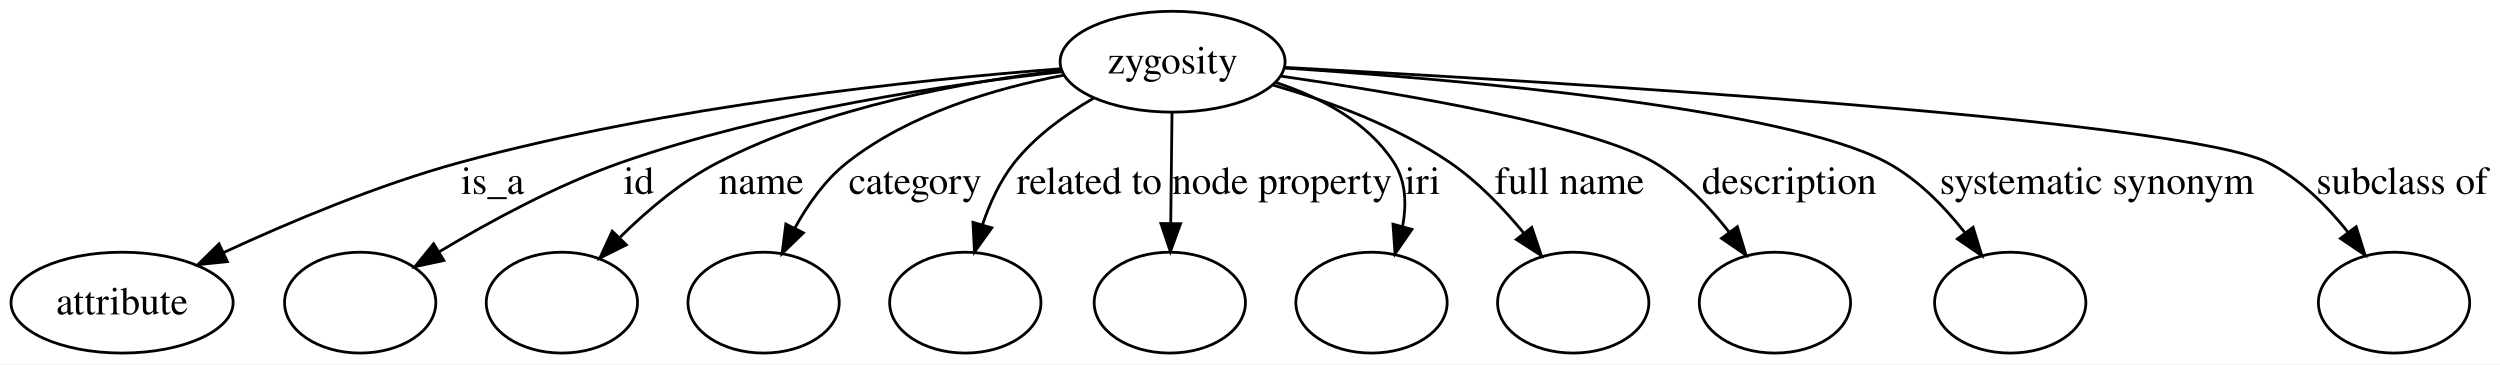
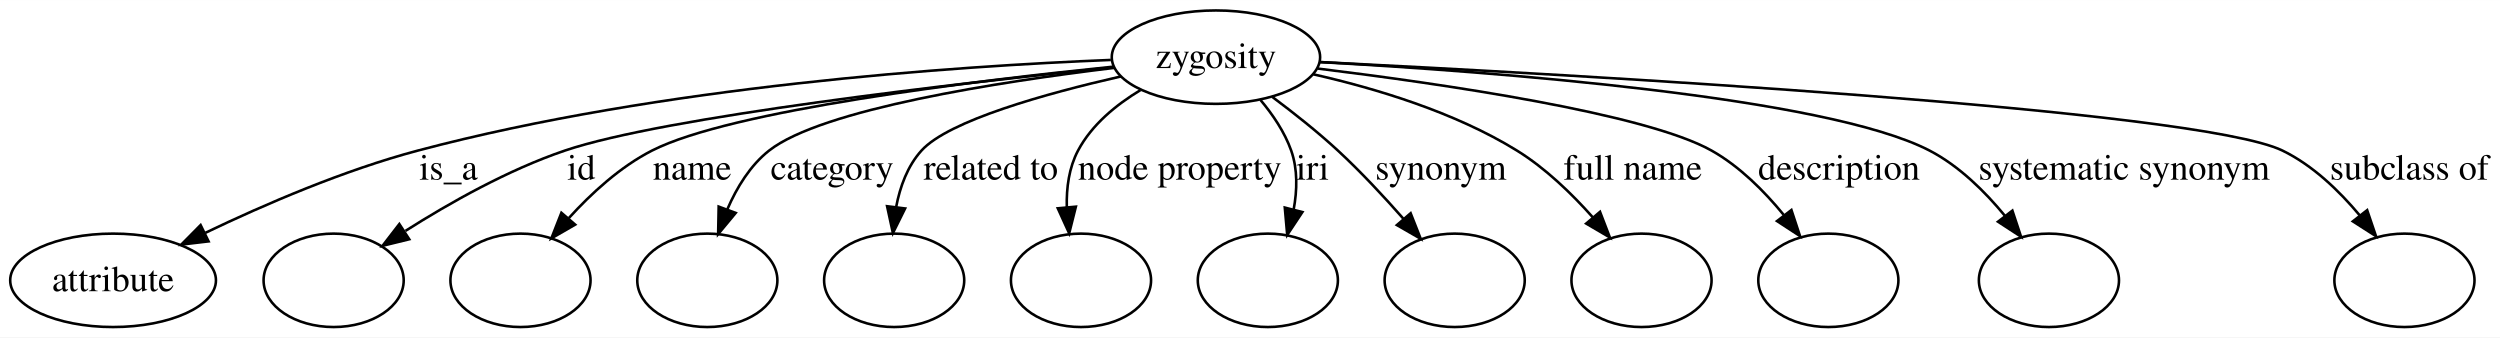
- <svg xmlns="http://www.w3.org/2000/svg" width="892pt" height="130pt" viewBox="0.00 0.00 892.40 130.00">
+ <svg xmlns="http://www.w3.org/2000/svg" width="963pt" height="130pt" viewBox="0.00 0.00 963.40 130.00">
  <g id="graph0" class="graph" transform="scale(1 1) rotate(0) translate(4 126)">
-     <polygon fill="#ffffff" stroke="transparent" points="-4,4 -4,-126 888.398,-126 888.398,4 -4,4" />
+     <polygon fill="#ffffff" stroke="transparent" points="-4,4 -4,-126 959.398,-126 959.398,4 -4,4" />
    <g id="node1" class="node">
-       <ellipse fill="none" stroke="#000000" cx="414.574" cy="-104" rx="40.149" ry="18" />
-       <text text-anchor="middle" x="414.574" y="-99.8" font-family="Times,serif" font-size="14.00" fill="#000000">zygosity</text>
+       <ellipse fill="none" stroke="#000000" cx="464.574" cy="-104" rx="40.149" ry="18" />
+       <text text-anchor="middle" x="464.574" y="-99.8" font-family="Times,serif" font-size="14.00" fill="#000000">zygosity</text>
    </g>
    <g id="node2" class="node">
      <ellipse fill="none" stroke="#000000" cx="39.574" cy="-18" rx="39.647" ry="18" />
      <text text-anchor="middle" x="39.574" y="-13.8" font-family="Times,serif" font-size="14.00" fill="#000000">attribute</text>
    </g>
    <g id="edge1" class="edge">
-       <path fill="none" stroke="#000000" d="M374.698,-101.491C324.045,-97.596 234.286,-88.312 160.022,-68 130.846,-60.02 99.32,-46.752 75.841,-35.889" />
-       <polygon fill="#000000" stroke="#000000" points="77.161,-32.642 66.622,-31.556 74.184,-38.977 77.161,-32.642" />
-       <text text-anchor="middle" x="171.849" y="-56.8" font-family="Times,serif" font-size="14.00" fill="#000000">is_a</text>
+       <path fill="none" stroke="#000000" d="M424.078,-102.93C364.602,-100.541 250.548,-92.83 157.022,-68 128.534,-60.437 97.946,-47.237 75.129,-36.298" />
+       <polygon fill="#000000" stroke="#000000" points="76.377,-33.013 65.855,-31.772 73.307,-39.303 76.377,-33.013" />
+       <text text-anchor="middle" x="168.849" y="-56.8" font-family="Times,serif" font-size="14.00" fill="#000000">is_a</text>
    </g>
    <g id="node3" class="node">
      <ellipse fill="none" stroke="#000000" cx="124.573" cy="-18" rx="27" ry="18" />
    </g>
    <g id="edge2" class="edge">
-       <path fill="none" stroke="#000000" d="M375.17,-100.445C334.747,-95.962 270.486,-86.49 217.684,-68 194.827,-59.996 170.787,-46.954 152.861,-36.196" />
-       <polygon fill="#000000" stroke="#000000" points="154.438,-33.058 144.083,-30.818 150.781,-39.027 154.438,-33.058" />
-       <text text-anchor="middle" x="224.018" y="-56.8" font-family="Times,serif" font-size="14.00" fill="#000000">id</text>
+       <path fill="none" stroke="#000000" d="M425.298,-100.144C364.86,-93.91 252.023,-81 213.684,-68 191.855,-60.598 169.228,-47.829 152.237,-37.048" />
+       <polygon fill="#000000" stroke="#000000" points="153.709,-33.83 143.418,-31.309 149.891,-39.697 153.709,-33.83" />
+       <text text-anchor="middle" x="220.018" y="-56.8" font-family="Times,serif" font-size="14.00" fill="#000000">id</text>
    </g>
    <g id="node4" class="node">
      <ellipse fill="none" stroke="#000000" cx="196.573" cy="-18" rx="27" ry="18" />
    </g>
    <g id="edge3" class="edge">
-       <path fill="none" stroke="#000000" d="M374.955,-100.898C340.853,-96.935 291.146,-87.998 252.256,-68 239.31,-61.343 227.029,-50.935 217.312,-41.334" />
-       <polygon fill="#000000" stroke="#000000" points="219.577,-38.642 210.105,-33.895 214.549,-43.513 219.577,-38.642" />
-       <text text-anchor="middle" x="267.732" y="-56.8" font-family="Times,serif" font-size="14.00" fill="#000000">name</text>
+       <path fill="none" stroke="#000000" d="M425.243,-100.361C371.323,-94.887 277.665,-83.5 247.256,-68 235.04,-61.773 223.893,-51.553 215.184,-41.971" />
+       <polygon fill="#000000" stroke="#000000" points="217.648,-39.468 208.471,-34.173 212.343,-44.035 217.648,-39.468" />
+       <text text-anchor="middle" x="262.732" y="-56.8" font-family="Times,serif" font-size="14.00" fill="#000000">name</text>
    </g>
    <g id="node5" class="node">
      <ellipse fill="none" stroke="#000000" cx="268.574" cy="-18" rx="27" ry="18" />
    </g>
    <g id="edge4" class="edge">
-       <path fill="none" stroke="#000000" d="M375.709,-99.19C351.41,-94.546 320.617,-85.503 298.38,-68 290.566,-61.849 284.355,-53.039 279.669,-44.523" />
-       <polygon fill="#000000" stroke="#000000" points="282.78,-42.918 275.18,-35.537 276.518,-46.047 282.78,-42.918" />
-       <text text-anchor="middle" x="322.67" y="-56.8" font-family="Times,serif" font-size="14.00" fill="#000000">category</text>
+       <path fill="none" stroke="#000000" d="M425.458,-99.879C381.213,-94.53 312.668,-83.95 292.38,-68 285.101,-62.277 279.929,-53.783 276.309,-45.413" />
+       <polygon fill="#000000" stroke="#000000" points="279.507,-43.971 272.74,-35.818 272.946,-46.411 279.507,-43.971" />
+       <text text-anchor="middle" x="316.67" y="-56.8" font-family="Times,serif" font-size="14.00" fill="#000000">category</text>
    </g>
    <g id="node6" class="node">
      <ellipse fill="none" stroke="#000000" cx="340.574" cy="-18" rx="27" ry="18" />
    </g>
    <g id="edge5" class="edge">
-       <path fill="none" stroke="#000000" d="M386.433,-91.019C376.341,-85.195 365.612,-77.476 358.101,-68 353.016,-61.584 349.348,-53.586 346.726,-45.882" />
-       <polygon fill="#000000" stroke="#000000" points="350.025,-44.691 343.852,-36.08 343.308,-46.66 350.025,-44.691" />
-       <text text-anchor="middle" x="384.81" y="-56.8" font-family="Times,serif" font-size="14.00" fill="#000000">related to</text>
+       <path fill="none" stroke="#000000" d="M427.96,-96.573C398.92,-89.947 361.536,-79.532 351.101,-68 345.721,-62.055 342.827,-54.074 341.335,-46.237" />
+       <polygon fill="#000000" stroke="#000000" points="344.795,-45.693 340.09,-36.2 337.848,-46.555 344.795,-45.693" />
+       <text text-anchor="middle" x="377.81" y="-56.8" font-family="Times,serif" font-size="14.00" fill="#000000">related to</text>
    </g>
    <g id="node7" class="node">
-       <ellipse fill="none" stroke="#000000" cx="413.574" cy="-18" rx="27" ry="18" />
+       <ellipse fill="none" stroke="#000000" cx="412.574" cy="-18" rx="27" ry="18" />
    </g>
    <g id="edge6" class="edge">
-       <path fill="none" stroke="#000000" d="M414.361,-85.762C414.229,-74.36 414.055,-59.434 413.905,-46.494" />
-       <polygon fill="#000000" stroke="#000000" points="417.401,-46.171 413.785,-36.212 410.402,-46.252 417.401,-46.171" />
-       <text text-anchor="middle" x="453.644" y="-56.8" font-family="Times,serif" font-size="14.00" fill="#000000">node property</text>
+       <path fill="none" stroke="#000000" d="M435.52,-91.324C426.09,-85.644 416.706,-77.943 411.432,-68 407.947,-61.431 406.922,-53.661 407.101,-46.23" />
+       <polygon fill="#000000" stroke="#000000" points="410.601,-46.386 408.023,-36.109 403.63,-45.75 410.601,-46.386" />
+       <text text-anchor="middle" x="450.644" y="-56.8" font-family="Times,serif" font-size="14.00" fill="#000000">node property</text>
    </g>
    <g id="node8" class="node">
-       <ellipse fill="none" stroke="#000000" cx="485.574" cy="-18" rx="27" ry="18" />
+       <ellipse fill="none" stroke="#000000" cx="484.574" cy="-18" rx="27" ry="18" />
    </g>
    <g id="edge7" class="edge">
-       <path fill="none" stroke="#000000" d="M451.537,-96.534C467.302,-91.323 484.197,-82.578 493.574,-68 497.872,-61.317 498.138,-53.12 496.683,-45.311" />
-       <polygon fill="#000000" stroke="#000000" points="499.993,-44.147 493.973,-35.429 493.242,-45.999 499.993,-44.147" />
-       <text text-anchor="middle" x="503.794" y="-56.8" font-family="Times,serif" font-size="14.00" fill="#000000">iri</text>
+       <path fill="none" stroke="#000000" d="M481.701,-87.544C486.488,-81.858 491.064,-75.115 493.574,-68 496.115,-60.795 495.906,-52.74 494.517,-45.237" />
+       <polygon fill="#000000" stroke="#000000" points="497.892,-44.309 492.038,-35.478 491.107,-46.032 497.892,-44.309" />
+       <text text-anchor="middle" x="501.794" y="-56.8" font-family="Times,serif" font-size="14.00" fill="#000000">iri</text>
    </g>
    <g id="node9" class="node">
-       <ellipse fill="none" stroke="#000000" cx="557.573" cy="-18" rx="27" ry="18" />
+       <ellipse fill="none" stroke="#000000" cx="556.573" cy="-18" rx="27" ry="18" />
    </g>
    <g id="edge8" class="edge">
-       <path fill="none" stroke="#000000" d="M450.51,-95.629C470.261,-89.915 494.541,-80.992 513.573,-68 523.518,-61.212 532.652,-51.674 539.99,-42.746" />
-       <polygon fill="#000000" stroke="#000000" points="542.789,-44.848 546.195,-34.815 537.276,-40.534 542.789,-44.848" />
-       <text text-anchor="middle" x="556.203" y="-56.8" font-family="Times,serif" font-size="14.00" fill="#000000">full name</text>
+       <path fill="none" stroke="#000000" d="M486.301,-88.668C494.493,-82.555 503.722,-75.254 511.574,-68 520.374,-59.87 529.348,-50.226 536.943,-41.587" />
+       <polygon fill="#000000" stroke="#000000" points="539.601,-43.865 543.486,-34.008 534.302,-39.291 539.601,-43.865" />
+       <text text-anchor="middle" x="551.242" y="-56.8" font-family="Times,serif" font-size="14.00" fill="#000000">synonym</text>
    </g>
    <g id="node10" class="node">
-       <ellipse fill="none" stroke="#000000" cx="629.573" cy="-18" rx="27" ry="18" />
+       <ellipse fill="none" stroke="#000000" cx="628.573" cy="-18" rx="27" ry="18" />
    </g>
    <g id="edge9" class="edge">
-       <path fill="none" stroke="#000000" d="M453.362,-98.838C496.928,-92.531 564.441,-81.07 586.573,-68 596.99,-61.849 606.132,-52.258 613.279,-43.115" />
-       <polygon fill="#000000" stroke="#000000" points="616.17,-45.09 619.26,-34.956 610.525,-40.952 616.17,-45.09" />
-       <text text-anchor="middle" x="634.677" y="-56.8" font-family="Times,serif" font-size="14.00" fill="#000000">description</text>
+       <path fill="none" stroke="#000000" d="M502.12,-97.382C525.879,-92.017 556.534,-82.85 580.573,-68 591.5,-61.25 601.66,-51.437 609.792,-42.289" />
+       <polygon fill="#000000" stroke="#000000" points="612.587,-44.404 616.385,-34.514 607.248,-39.877 612.587,-44.404" />
+       <text text-anchor="middle" x="625.203" y="-56.8" font-family="Times,serif" font-size="14.00" fill="#000000">full name</text>
    </g>
    <g id="node11" class="node">
-       <ellipse fill="none" stroke="#000000" cx="713.573" cy="-18" rx="27" ry="18" />
+       <ellipse fill="none" stroke="#000000" cx="700.573" cy="-18" rx="27" ry="18" />
    </g>
    <g id="edge10" class="edge">
-       <path fill="none" stroke="#000000" d="M454.39,-101.743C516.53,-97.664 633.224,-87.608 669.573,-68 680.482,-62.116 689.969,-52.393 697.313,-43.079" />
-       <polygon fill="#000000" stroke="#000000" points="700.326,-44.889 703.434,-34.761 694.688,-40.74 700.326,-44.889" />
-       <text text-anchor="middle" x="744.541" y="-56.8" font-family="Times,serif" font-size="14.00" fill="#000000">systematic synonym</text>
+       <path fill="none" stroke="#000000" d="M503.763,-99.612C551.849,-93.715 630.13,-82.303 655.573,-68 666.33,-61.953 675.872,-52.381 683.371,-43.223" />
+       <polygon fill="#000000" stroke="#000000" points="686.34,-45.104 689.659,-35.042 680.79,-40.838 686.34,-45.104" />
+       <text text-anchor="middle" x="704.677" y="-56.8" font-family="Times,serif" font-size="14.00" fill="#000000">description</text>
    </g>
    <g id="node12" class="node">
-       <ellipse fill="none" stroke="#000000" cx="850.573" cy="-18" rx="27" ry="18" />
+       <ellipse fill="none" stroke="#000000" cx="785.573" cy="-18" rx="27" ry="18" />
    </g>
    <g id="edge11" class="edge">
-       <path fill="none" stroke="#000000" d="M454.624,-101.968C548.029,-96.992 774.726,-83.472 805.573,-68 816.877,-62.331 826.669,-52.512 834.206,-43.068" />
-       <polygon fill="#000000" stroke="#000000" points="837.064,-45.09 840.231,-34.98 831.45,-40.909 837.064,-45.09" />
-       <text text-anchor="middle" x="853.486" y="-56.8" font-family="Times,serif" font-size="14.00" fill="#000000">subclass of</text>
+       <path fill="none" stroke="#000000" d="M504.498,-102.112C570.609,-98.437 699.505,-88.789 739.573,-68 750.911,-62.118 760.887,-52.266 768.625,-42.856" />
+       <polygon fill="#000000" stroke="#000000" points="771.494,-44.867 774.827,-34.81 765.95,-40.593 771.494,-44.867" />
+       <text text-anchor="middle" x="814.541" y="-56.8" font-family="Times,serif" font-size="14.00" fill="#000000">systematic synonym</text>
+     </g>
+     <g id="node13" class="node">
+       <ellipse fill="none" stroke="#000000" cx="922.573" cy="-18" rx="27" ry="18" />
+     </g>
+     <g id="edge12" class="edge">
+       <path fill="none" stroke="#000000" d="M504.49,-102.122C601.234,-97.34 842.71,-83.95 875.573,-68 887.179,-62.367 897.376,-52.554 905.279,-43.105" />
+       <polygon fill="#000000" stroke="#000000" points="908.207,-45.042 911.611,-35.009 902.693,-40.729 908.207,-45.042" />
+       <text text-anchor="middle" x="924.486" y="-56.8" font-family="Times,serif" font-size="14.00" fill="#000000">subclass of</text>
    </g>
  </g>
</svg>
